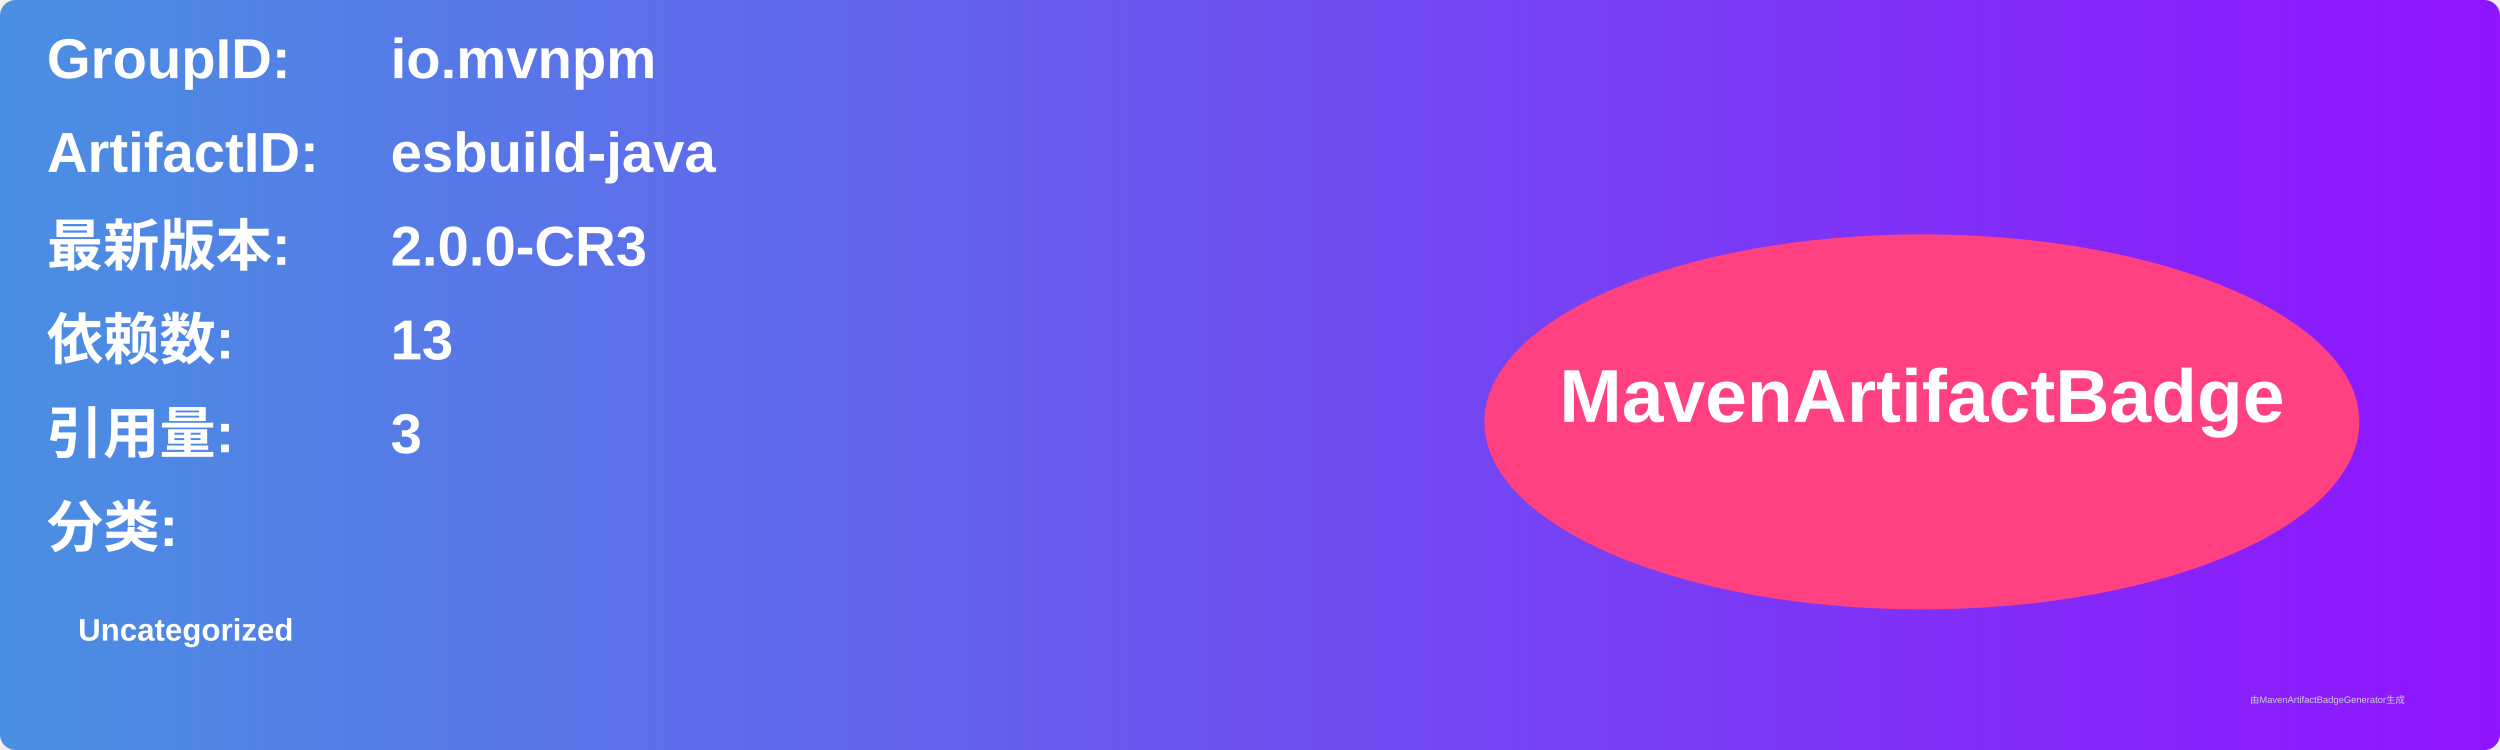
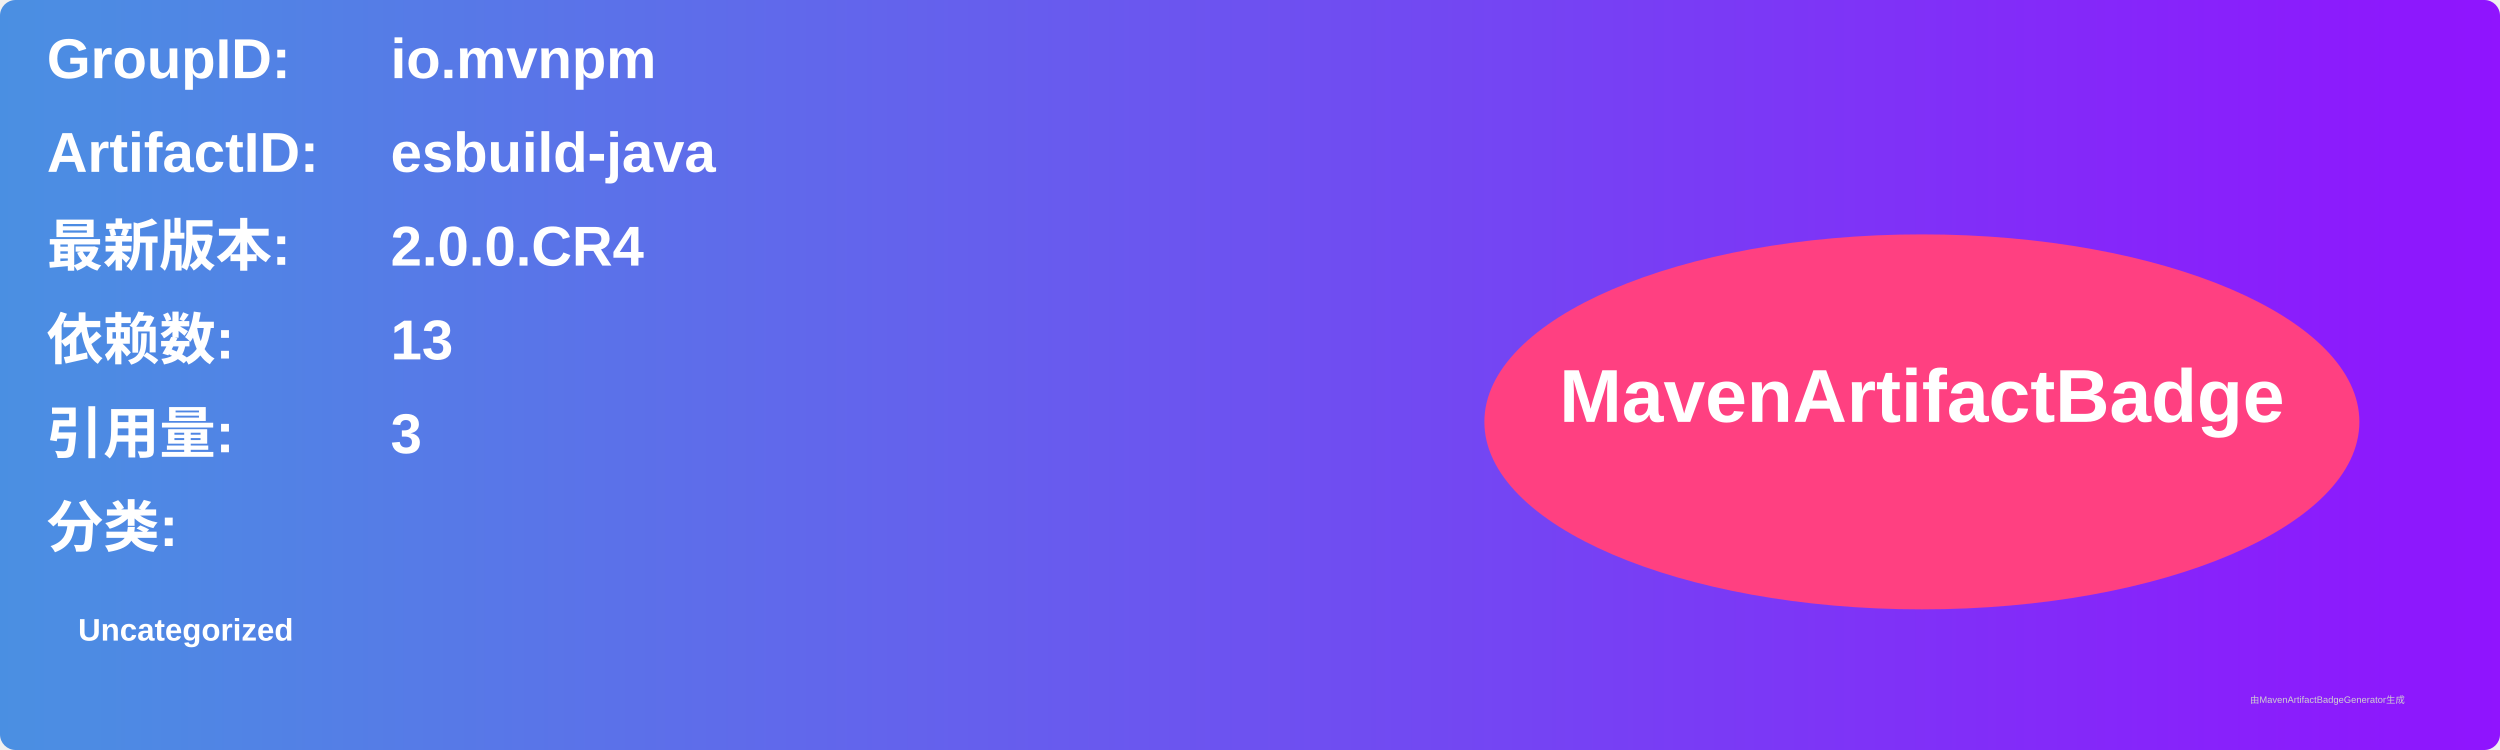
<svg xmlns="http://www.w3.org/2000/svg" width="800" height="240" viewBox="0 0 800 240">
  <linearGradient id="grad" x1="0%" y1="0%" x2="100%" y2="0%">
    <stop offset="0%" stop-color="#4a90e2" />
    <stop offset="100%" stop-color="#9013fe" />
  </linearGradient>
  <rect width="100%" height="100%" rx="5" ry="5" fill="url(#grad)" />
  <g transform="translate(15, 15)">
    <text x="0" y="10" font-family="Arial" font-size="18" fill="white" font-weight="bold" width="260">GroupID:</text>
    <text x="110" y="10" font-family="Arial" font-size="18" fill="white" font-weight="bold" width="460">io.mvnpm</text>
    <text x="0" y="40" font-family="Arial" font-size="18" fill="white" font-weight="bold" width="260">ArtifactID:</text>
    <text x="110" y="40" font-family="Arial" font-size="18" fill="white" font-weight="bold" width="460">esbuild-java</text>
    <text x="0" y="70" font-family="Arial" font-size="18" fill="white" font-weight="bold">最新版本:</text>
    <text x="110" y="70" font-family="Arial" font-size="18" fill="white" font-weight="bold">
-       <tspan font-weight="bold">2.0.0-CR3</tspan>
+       <tspan font-weight="bold">2.0.0.CR4</tspan>
    </text>
    <text x="0" y="100" font-family="Arial" font-size="18" fill="white" font-weight="bold">依赖数: </text>
    <text x="110" y="100" font-family="Arial" font-size="18" fill="white">
      <tspan font-weight="bold">13</tspan>
    </text>
    <text x="0" y="130" font-family="Arial" font-size="18" fill="white" font-weight="bold">引用量: </text>
    <text x="110" y="130" font-family="Arial" font-size="18" fill="white">
      <tspan font-weight="bold">3</tspan>
    </text>
    <text x="0" y="160" font-family="Arial" font-size="18" fill="white" font-weight="bold">分类:</text>
    <text x="10" y="190" font-family="Arial" font-size="10" fill="white">
      <tspan font-weight="bold">Uncategorized</tspan>
    </text>
    <ellipse cx="600" cy="120" rx="140" ry="60" fill="#ff4081" />
    <text x="600" y="120" text-anchor="middle" font-family="Arial" font-size="24" fill="white" font-weight="bold">MavenArtifactBadge</text>
  </g>
  <text x="720" y="225" font-family="Arial" font-size="3" fill="#d0d0d0">由MavenArtifactBadgeGenerator生成</text>
</svg>
